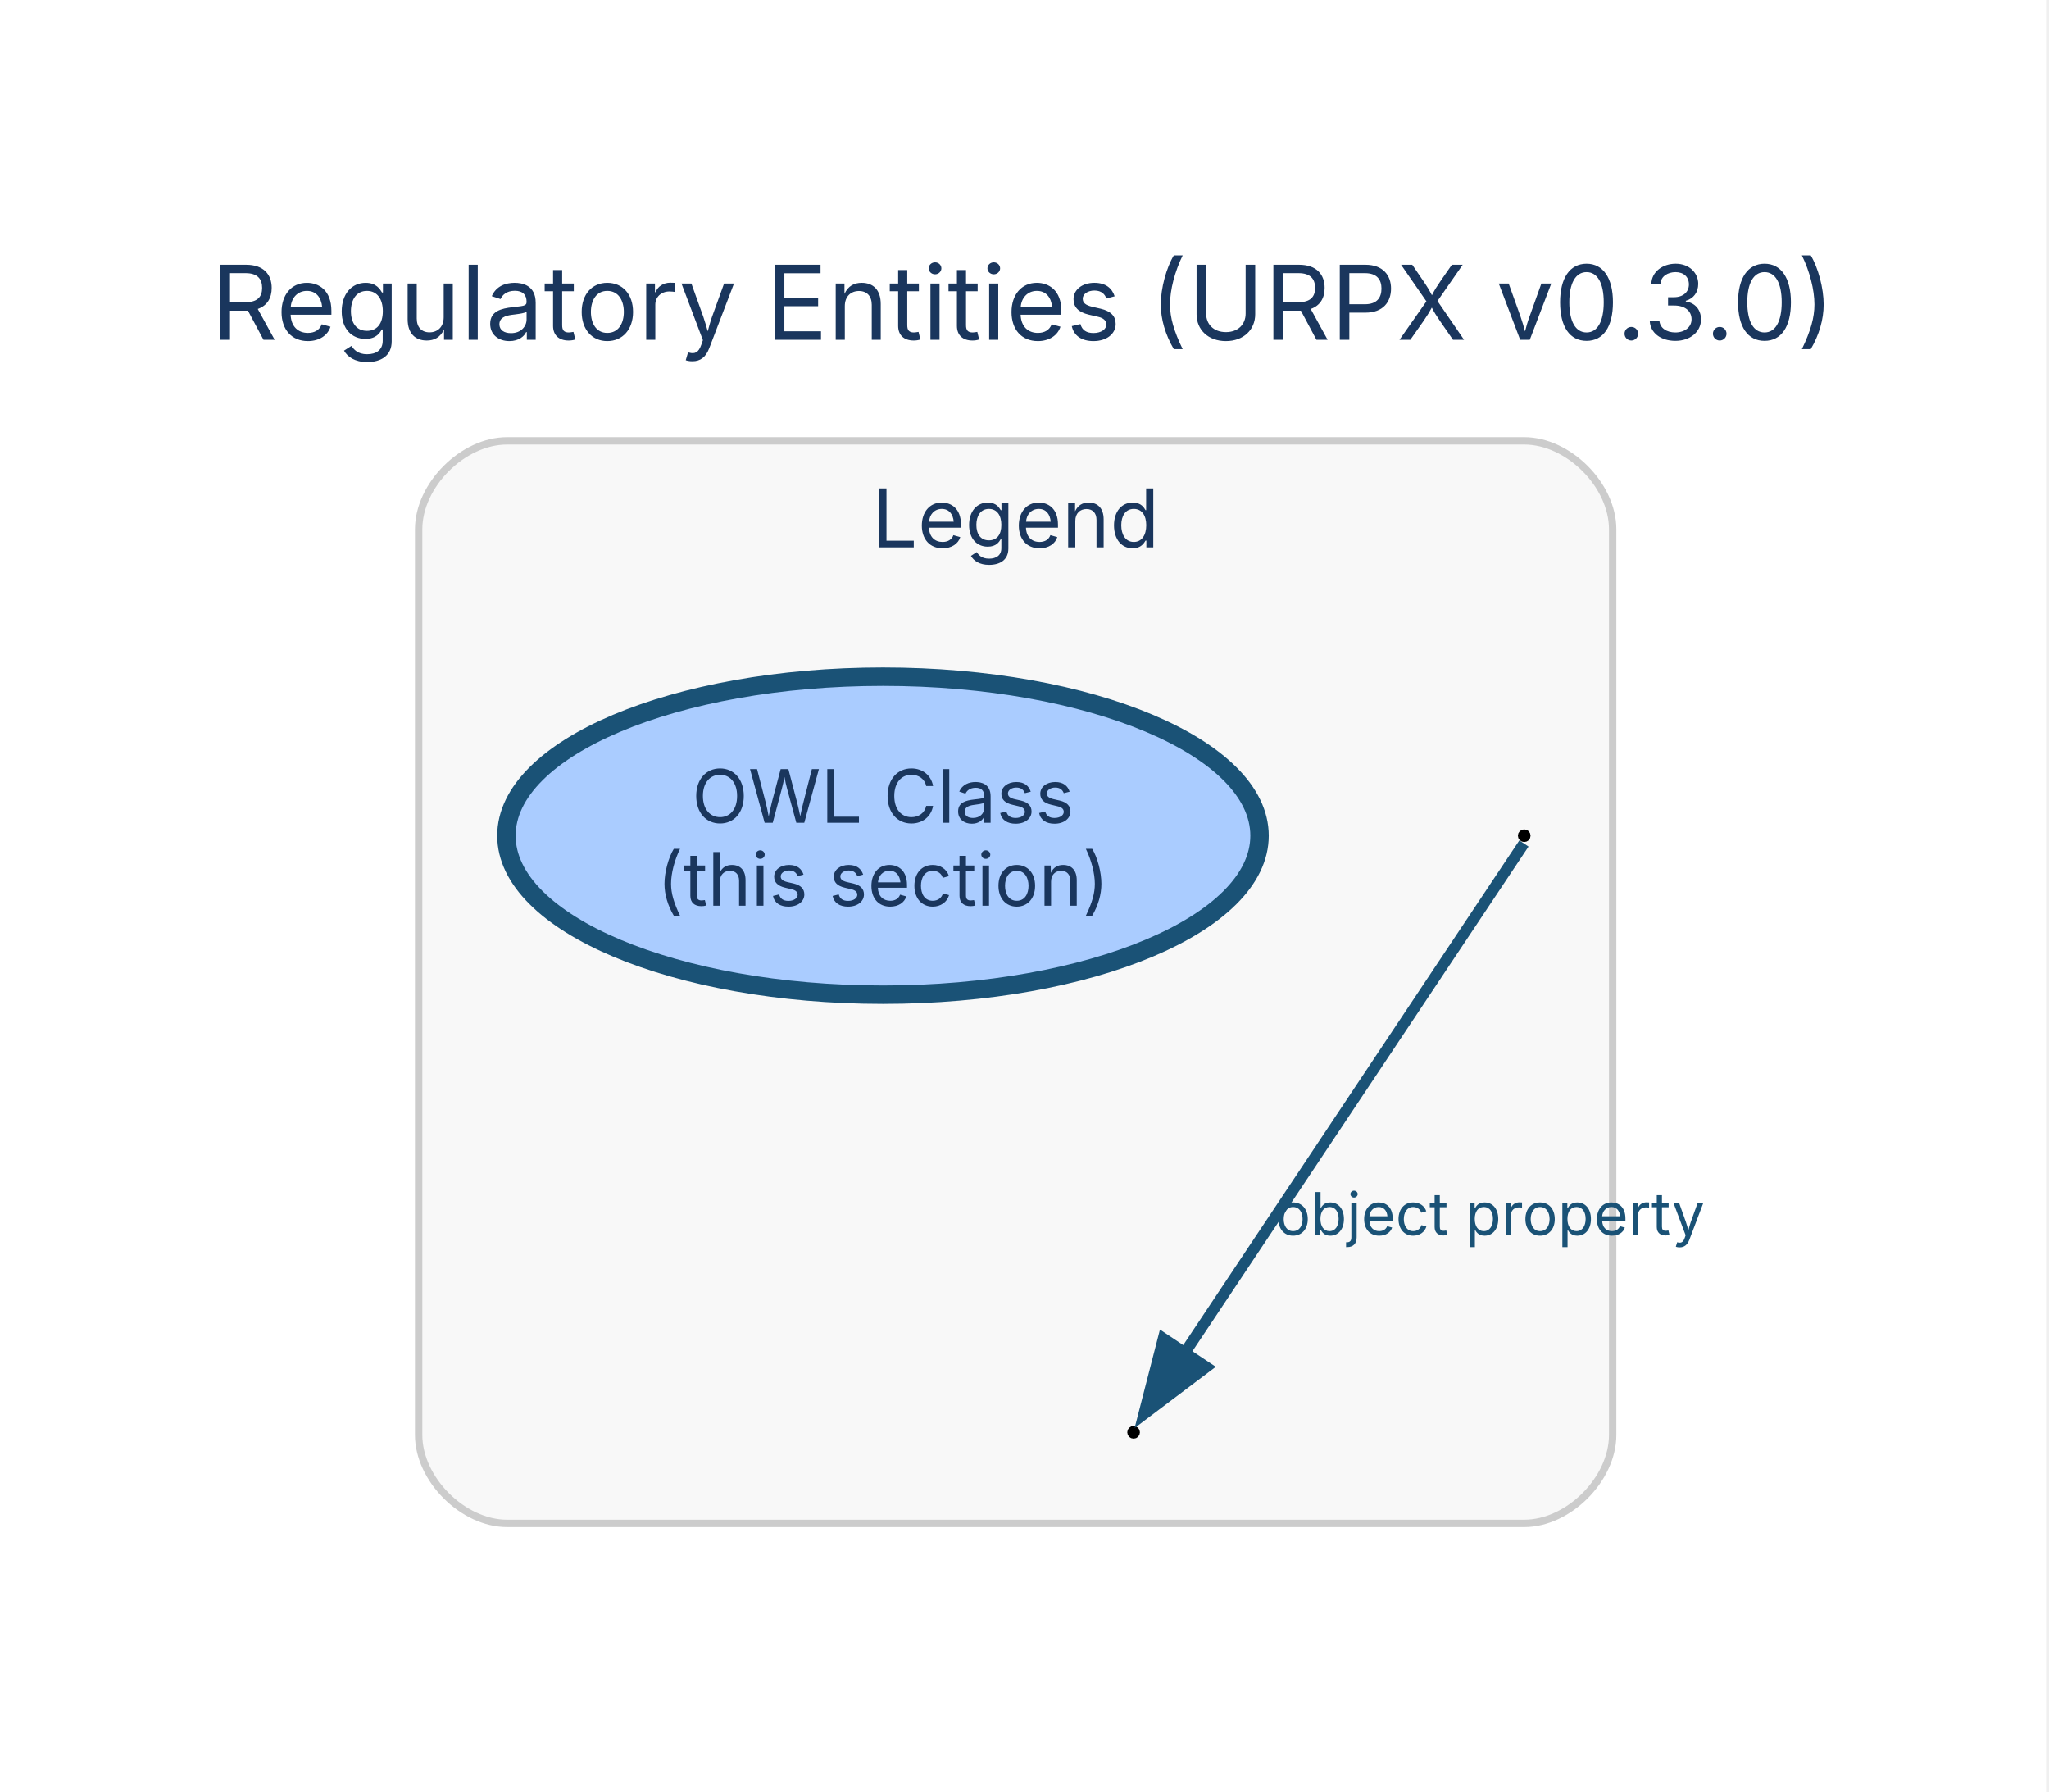
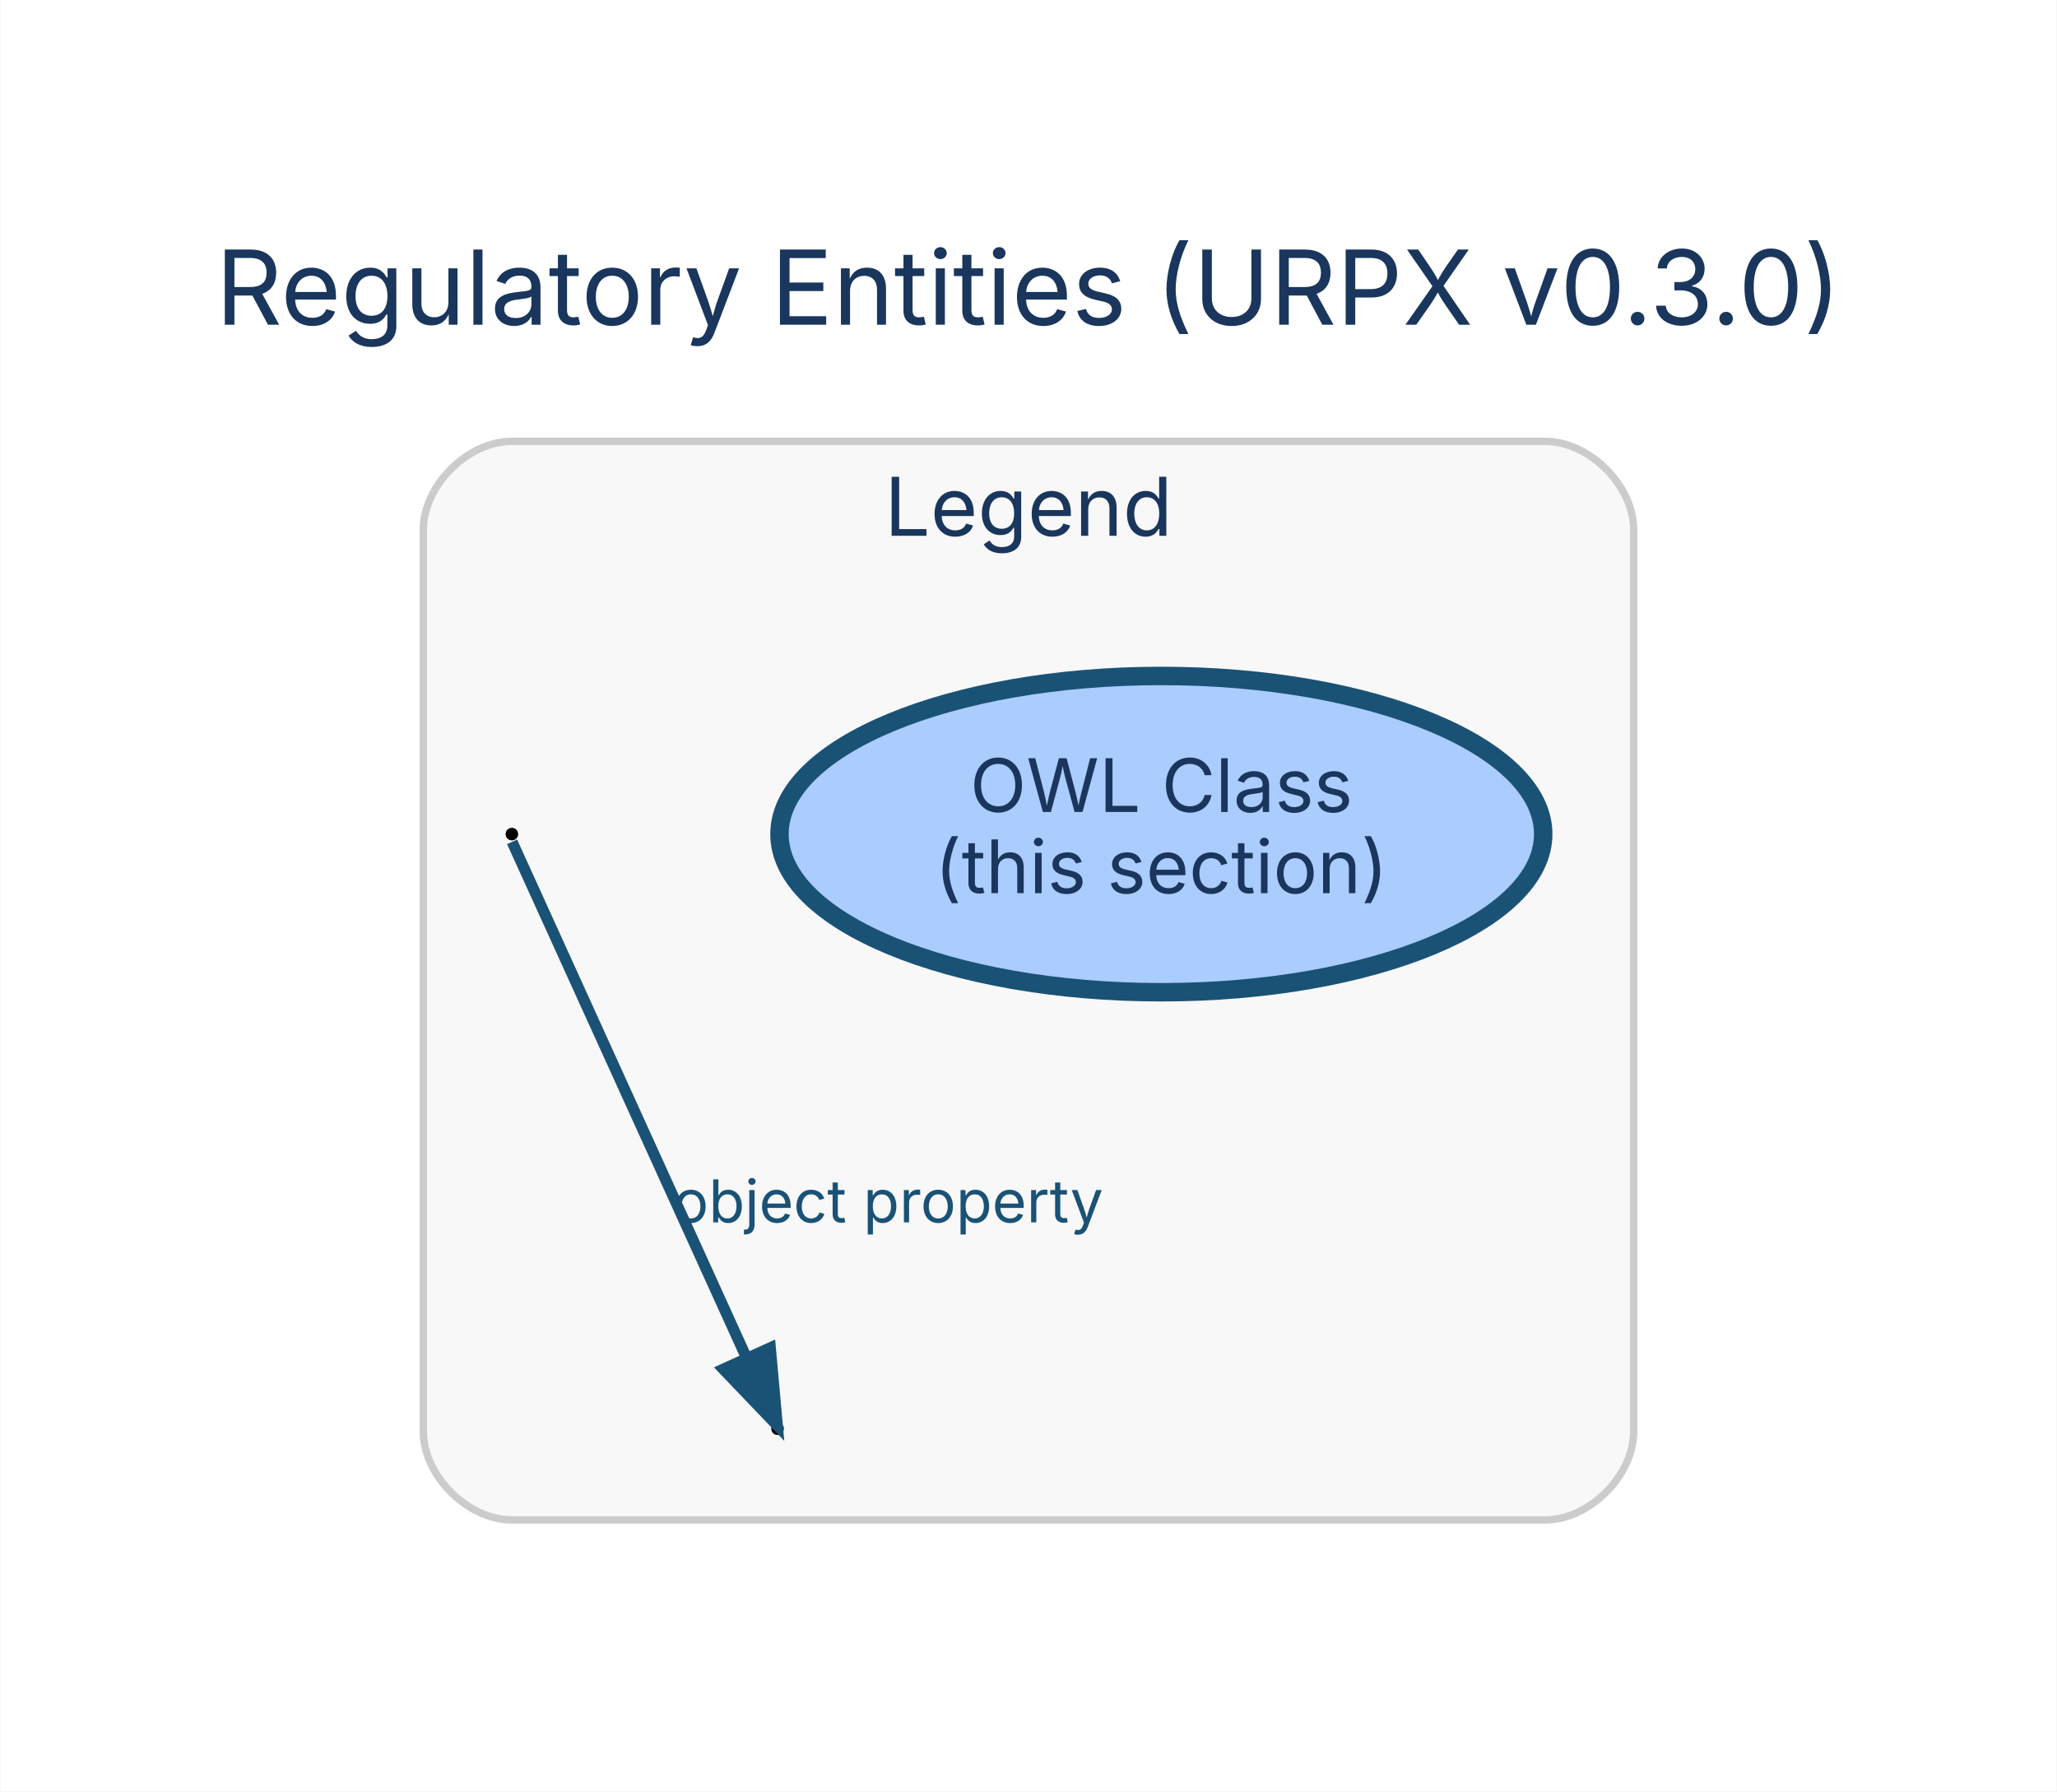
- <svg xmlns="http://www.w3.org/2000/svg" width="278pt" height="243pt" viewBox="0.00 0.00 278.00 243.00">
-   <g id="graph0" class="graph" transform="scale(1 1) rotate(0) translate(28.8 214.65)">
-     <polygon fill="white" stroke="none" points="-28.8,28.8 -28.8,-214.65 248.8,-214.65 248.8,28.8 -28.8,28.8" />
-     <text xml:space="preserve" text-anchor="middle" x="110" y="-168.55" font-family="Inter, Helvetica, Arial, sans-serif" font-size="14.00" fill="#1a365d">Regulatory Entities (URPX v0.3.0)</text>
+ <svg xmlns="http://www.w3.org/2000/svg" width="279pt" height="243pt" viewBox="0.00 0.00 278.60 242.75">
+   <g id="graph0" class="graph" transform="scale(1 1) rotate(0) translate(28.8 213.95)">
+     <polygon fill="white" stroke="transparent" points="-28.8,28.8 -28.8,-213.95 249.8,-213.95 249.8,28.8 -28.8,28.8" />
+     <text text-anchor="middle" x="110.5" y="-169.95" font-family="Inter, Helvetica, Arial, sans-serif" font-size="14.00" fill="#1a365d">Regulatory Entities (URPX v0.3.0)</text>
    <g id="clust1" class="cluster">
-       <path fill="#f8f8f8" stroke="#cccccc" d="M40,-8C40,-8 178,-8 178,-8 184,-8 190,-14 190,-20 190,-20 190,-142.85 190,-142.85 190,-148.85 184,-154.85 178,-154.85 178,-154.85 40,-154.85 40,-154.85 34,-154.85 28,-148.85 28,-142.85 28,-142.85 28,-20 28,-20 28,-14 34,-8 40,-8" />
-       <text xml:space="preserve" text-anchor="middle" x="109" y="-140.4" font-family="Inter, Helvetica, Arial, sans-serif" font-size="11.00" fill="#1a365d">Legend</text>
+       <path fill="#f8f8f8" stroke="#cccccc" d="M40.5,-8C40.5,-8 180.5,-8 180.5,-8 186.5,-8 192.5,-14 192.5,-20 192.5,-20 192.5,-142.15 192.5,-142.15 192.5,-148.15 186.5,-154.15 180.5,-154.15 180.5,-154.15 40.5,-154.15 40.5,-154.15 34.5,-154.15 28.5,-148.15 28.5,-142.15 28.5,-142.15 28.5,-20 28.5,-20 28.5,-14 34.5,-8 40.5,-8" />
+       <text text-anchor="middle" x="110.5" y="-141.35" font-family="Inter, Helvetica, Arial, sans-serif" font-size="11.00" fill="#1a365d">Legend</text>
    </g>
    <g id="node1" class="node">
-       <ellipse fill="#aaccff" stroke="#1a5276" stroke-width="2.5" cx="91" cy="-101.29" rx="51.09" ry="21.57" />
-       <text xml:space="preserve" text-anchor="middle" x="91" y="-103.04" font-family="Inter, Helvetica, Arial, sans-serif" font-size="10.00" fill="#1a365d">OWL Class</text>
-       <text xml:space="preserve" text-anchor="middle" x="91" y="-91.79" font-family="Inter, Helvetica, Arial, sans-serif" font-size="10.00" fill="#1a365d">(this section)</text>
+       <ellipse fill="#aaccff" stroke="#1a5276" stroke-width="2.5" cx="128.5" cy="-100.93" rx="51.74" ry="21.43" />
+       <text text-anchor="middle" x="128.5" y="-103.93" font-family="Inter, Helvetica, Arial, sans-serif" font-size="10.00" fill="#1a365d">OWL Class</text>
+       <text text-anchor="middle" x="128.5" y="-92.93" font-family="Inter, Helvetica, Arial, sans-serif" font-size="10.00" fill="#1a365d">(this section)</text>
    </g>
    <g id="node2" class="node">
-       <ellipse fill="black" stroke="black" cx="178" cy="-101.29" rx="0.36" ry="0.36" />
+       <ellipse fill="black" stroke="black" cx="40.5" cy="-100.93" rx="0.36" ry="0.36" />
    </g>
    <g id="node3" class="node">
-       <ellipse fill="black" stroke="black" cx="125" cy="-20.36" rx="0.36" ry="0.36" />
+       <ellipse fill="black" stroke="black" cx="76.5" cy="-20.36" rx="0.36" ry="0.36" />
    </g>
    <g id="edge1" class="edge">
-       <path fill="none" stroke="#1a5276" stroke-width="1.5" d="M177.96,-100.23C176.72,-98.37 145.83,-52 131.81,-30.95" />
-       <polygon fill="#1a5276" stroke="#1a5276" stroke-width="1.5" points="134.86,-29.21 126.4,-22.83 129.04,-33.09 134.86,-29.21" />
-       <text xml:space="preserve" text-anchor="middle" x="173.38" y="-47.12" font-family="Inter, Helvetica, Arial, sans-serif" font-size="8.00" fill="#1a5276">object property</text>
+       <path fill="none" stroke="#1a5276" stroke-width="1.5" d="M40.53,-99.88C41.38,-97.99 63.03,-50.36 72.32,-29.91" />
+       <polygon fill="#1a5276" stroke="#1a5276" stroke-width="1.5" points="75.52,-31.33 76.47,-20.78 69.15,-28.43 75.52,-31.33" />
+       <text text-anchor="middle" x="91.5" y="-48.32" font-family="Inter, Helvetica, Arial, sans-serif" font-size="8.00" fill="#1a5276">object property</text>
    </g>
  </g>
</svg>
